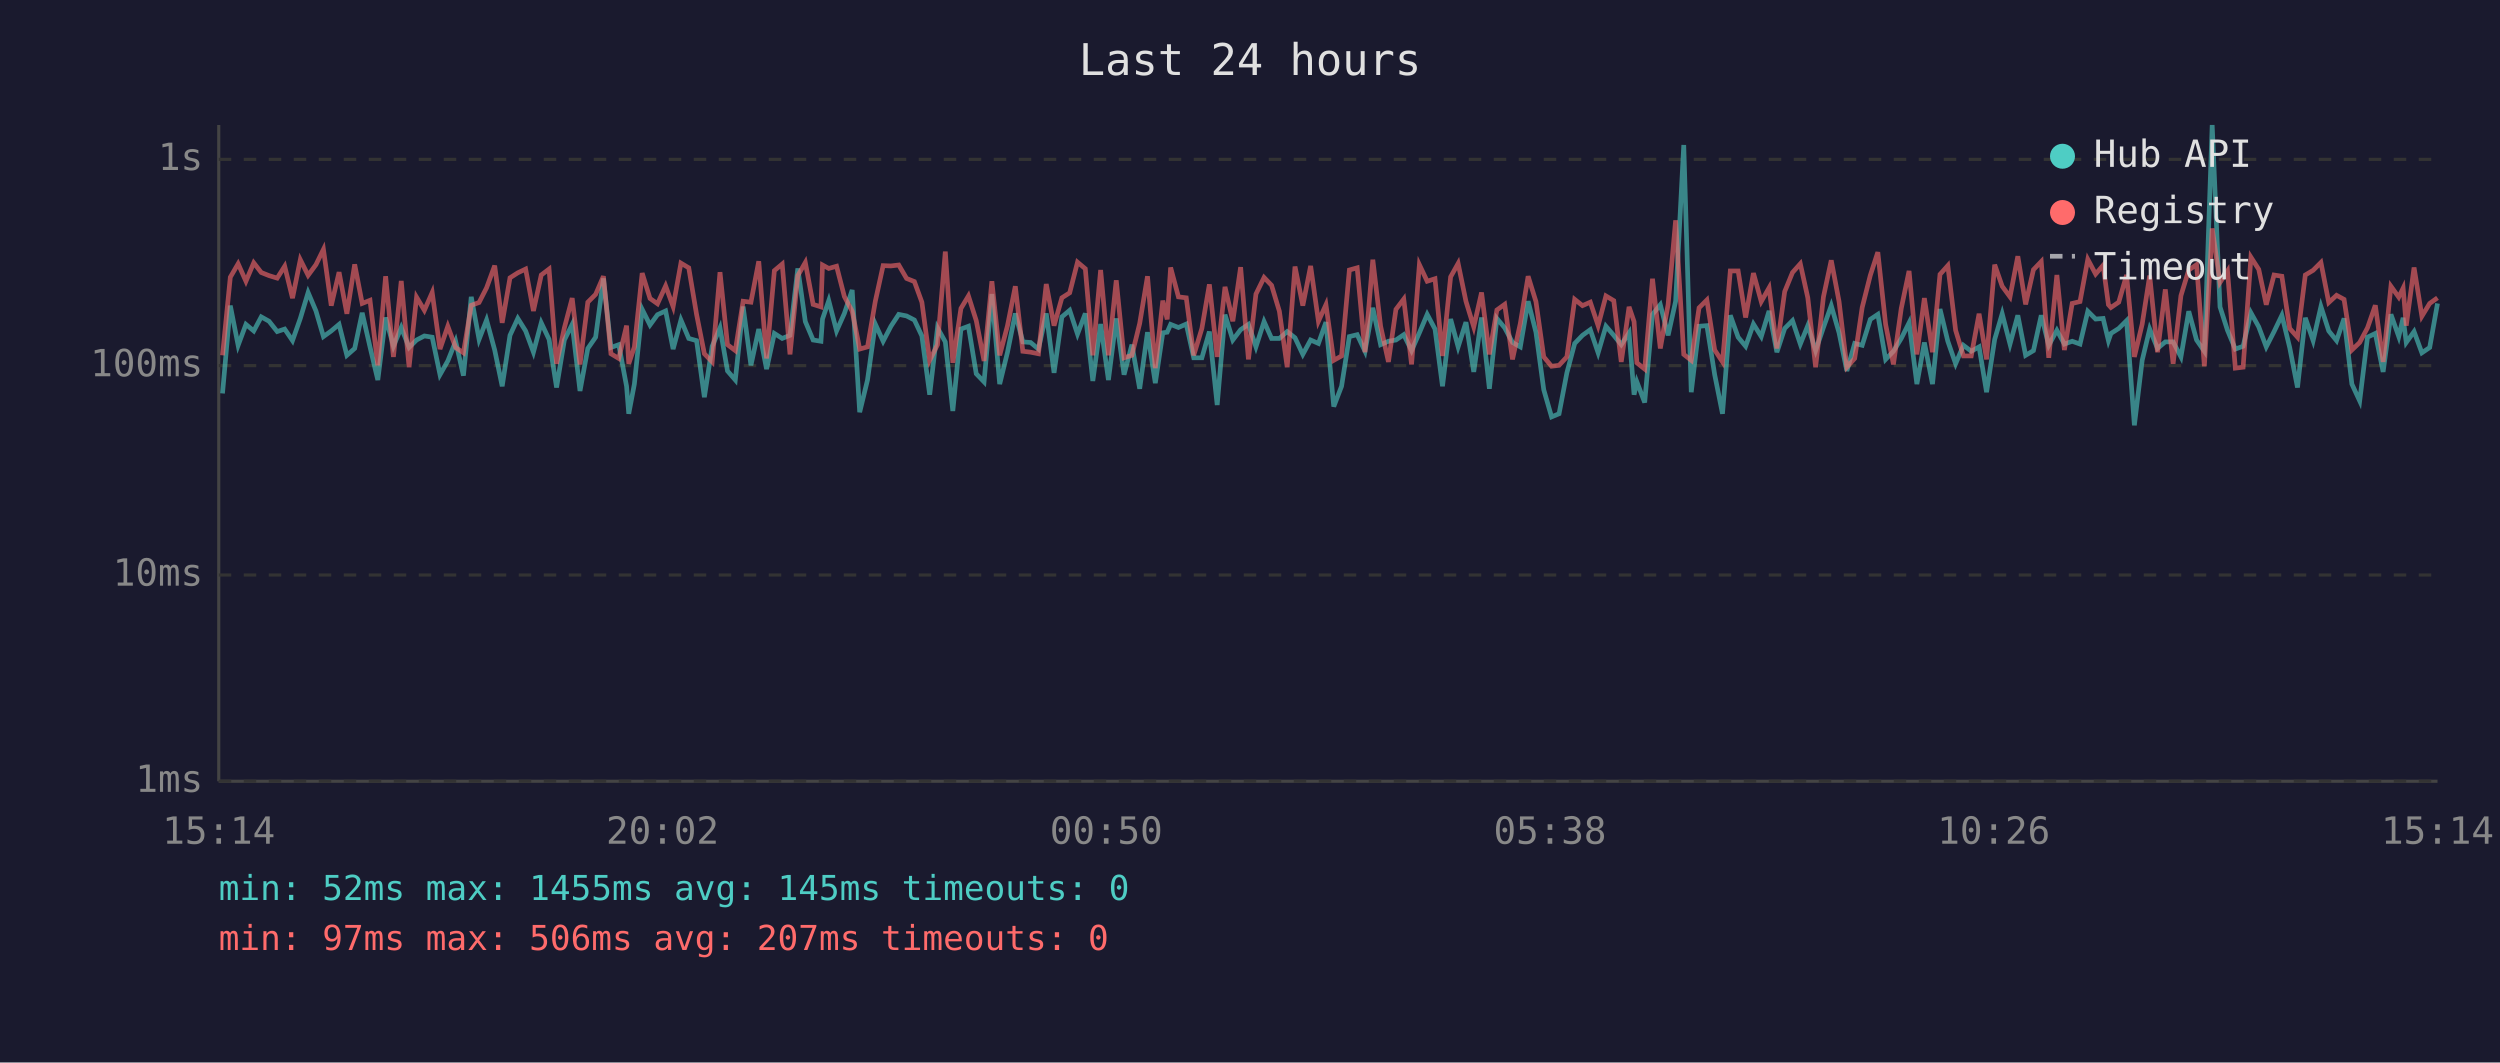
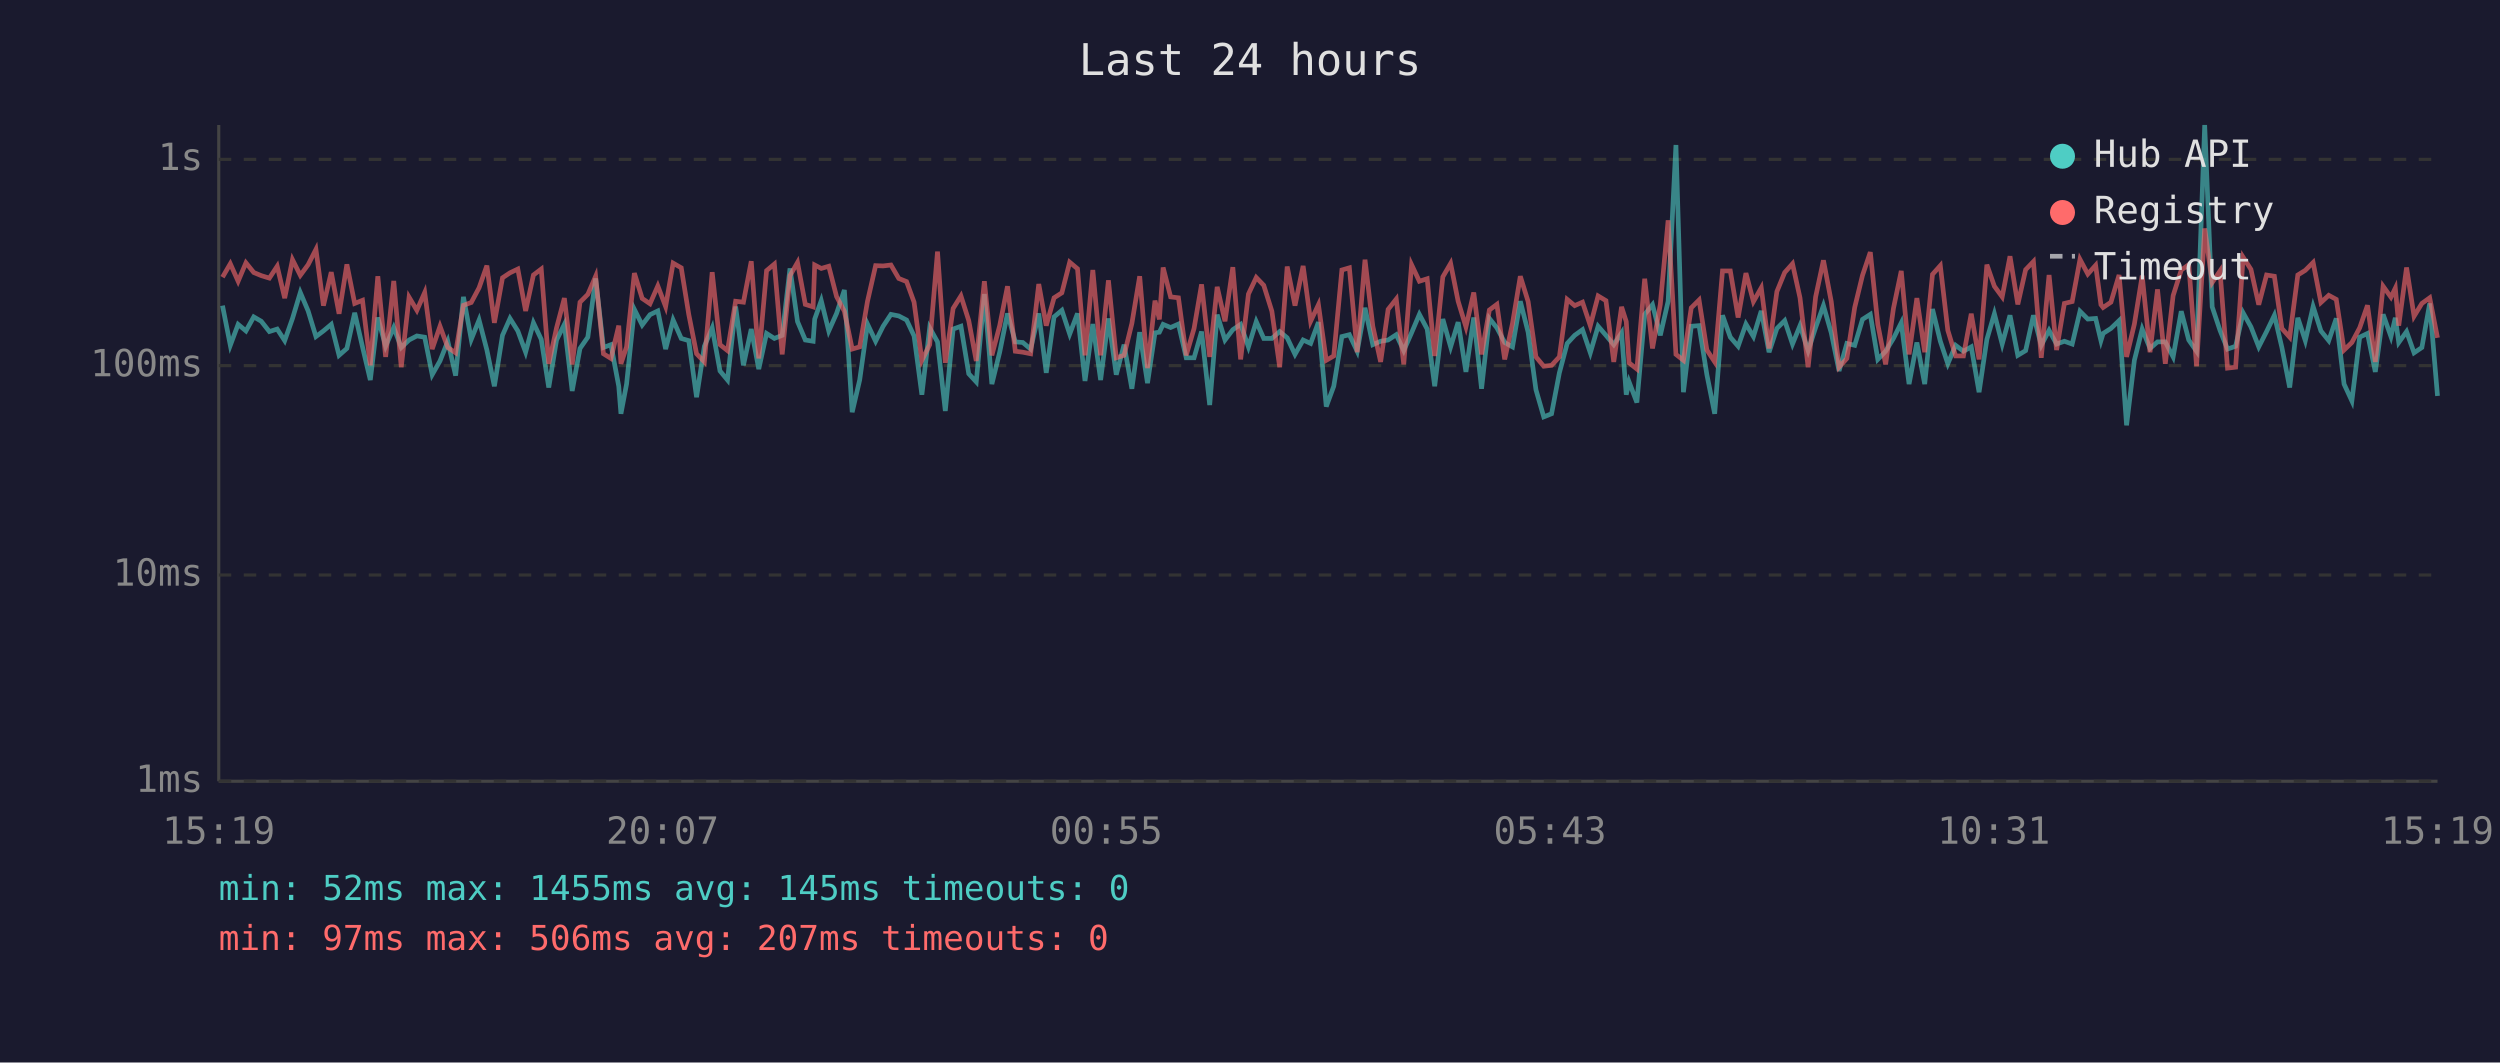
<svg xmlns="http://www.w3.org/2000/svg" viewBox="0 0 800 340" font-family="monospace" font-size="12">
  <rect width="800" height="340" fill="#1a1a2e" />
  <text x="400" y="24" fill="#e0e0e0" font-size="14" text-anchor="middle">Last 24 hours</text>
  <line x1="70" y1="40" x2="70" y2="250" stroke="#444" stroke-width="1" />
  <line x1="70" y1="250" x2="780" y2="250" stroke="#444" stroke-width="1" />
  <line x1="70" y1="250" x2="780" y2="250" stroke="#333" stroke-width="1" stroke-dasharray="4" />
  <text x="65" y="250" fill="#888" text-anchor="end" dominant-baseline="middle">1ms</text>
  <line x1="70" y1="184" x2="780" y2="184" stroke="#333" stroke-width="1" stroke-dasharray="4" />
  <text x="65" y="184" fill="#888" text-anchor="end" dominant-baseline="middle">10ms</text>
  <line x1="70" y1="117" x2="780" y2="117" stroke="#333" stroke-width="1" stroke-dasharray="4" />
  <text x="65" y="117" fill="#888" text-anchor="end" dominant-baseline="middle">100ms</text>
  <line x1="70" y1="51" x2="780" y2="51" stroke="#333" stroke-width="1" stroke-dasharray="4" />
  <text x="65" y="51" fill="#888" text-anchor="end" dominant-baseline="middle">1s</text>
-   <text x="70" y="270" fill="#888" text-anchor="middle">15:14</text>
-   <text x="212" y="270" fill="#888" text-anchor="middle">20:02</text>
-   <text x="354" y="270" fill="#888" text-anchor="middle">00:50</text>
-   <text x="496" y="270" fill="#888" text-anchor="middle">05:38</text>
-   <text x="638" y="270" fill="#888" text-anchor="middle">10:26</text>
-   <text x="780" y="270" fill="#888" text-anchor="middle">15:14</text>
-   <polyline points="71.2,125.9 73.7,97.8 76.2,110.5 78.7,103.8 81.2,105.9 83.6,101.4 86.1,102.8 88.7,106.1 91.1,105.3 93.6,109.0 96.1,101.9 98.6,93.6 101.1,99.5 103.5,107.7 106.0,105.9 108.5,103.8 111.0,113.7 113.5,111.5 115.9,100.1 118.4,111.0 120.9,121.6 123.4,101.6 125.9,110.8 128.4,104.8 130.9,111.2 133.3,108.8 135.8,107.5 138.3,107.9 140.8,119.9 143.3,115.5 145.8,109.2 148.3,120.2 150.8,95.0 153.3,108.6 155.7,102.4 158.3,112.0 160.7,123.6 163.2,107.3 165.7,101.9 168.2,105.9 170.7,112.7 173.2,103.3 175.7,108.6 178.1,124.0 180.6,108.8 183.1,103.8 185.6,125.1 188.1,111.5 190.6,107.9 193.1,89.1 195.5,111.2 198.0,110.3 200.5,123.6 201.2,132.4 203.0,122.9 205.5,99.0 208.0,104.0 210.4,100.7 213.0,99.5 215.4,111.7 217.9,102.4 220.4,108.3 222.9,109.0 225.4,127.1 227.9,110.8 230.4,104.9 232.8,118.7 235.3,121.6 237.8,98.1 240.3,116.9 242.8,105.3 245.3,118.1 247.8,106.7 250.3,108.3 252.8,107.3 255.3,85.9 257.7,102.9 260.2,108.8 262.7,109.2 263.2,102.1 265.2,96.2 267.7,105.9 270.2,100.3 272.7,92.8 275.1,131.9 277.6,121.6 280.1,103.7 282.6,109.2 285.1,104.4 287.6,100.6 290.1,101.1 292.6,102.4 295.0,107.5 297.5,126.3 300.0,104.9 302.5,109.4 304.9,131.5 307.5,105.3 309.9,104.4 312.4,119.6 314.9,122.2 317.4,94.1 319.9,122.9 322.4,112.7 324.9,100.3 327.3,109.4 329.8,109.6 332.3,111.7 334.8,100.3 337.3,119.3 339.8,101.4 342.3,99.3 344.8,106.9 347.3,100.3 349.7,121.9 352.2,103.7 354.7,121.6 357.2,101.9 359.7,119.9 362.2,110.3 364.7,124.4 367.2,106.3 369.7,122.6 372.1,106.5 373.5,106.3 374.6,103.8 377.1,104.8 379.6,103.7 382.0,114.5 384.6,114.5 387.0,106.1 389.5,129.6 392.0,100.7 394.5,108.8 397.0,105.5 399.5,103.8 401.9,111.0 404.5,102.9 406.9,108.3 409.4,108.3 411.9,106.1 414.4,108.1 416.9,113.4 419.4,108.8 421.9,109.9 424.3,103.1 426.8,130.1 429.3,123.6 431.8,107.7 434.3,107.1 436.8,112.4 439.3,98.5 441.8,110.3 444.3,109.2 446.7,108.8 449.2,107.1 451.7,112.2 454.2,106.5 456.7,100.6 459.2,105.3 461.6,123.6 464.2,102.1 466.6,111.0 469.1,103.1 471.6,119.0 474.1,101.6 476.6,124.4 479.0,101.9 481.5,104.9 484.0,109.6 486.5,111.0 489.0,96.4 491.5,106.3 494.0,124.7 496.5,133.4 498.9,132.4 501.4,119.3 503.9,109.9 506.4,107.3 508.9,105.5 511.4,112.9 513.9,104.4 516.4,107.3 518.8,110.3 521.3,106.5 522.9,126.3 523.8,122.2 526.3,128.8 528.8,100.6 531.3,97.5 533.8,107.3 536.2,96.4 538.8,46.4 541.2,125.5 543.7,104.4 546.2,104.2 548.7,119.9 551.2,132.4 553.7,100.9 556.2,107.9 558.6,110.8 561.1,103.7 563.6,107.7 566.1,99.5 568.6,112.7 571.1,105.1 573.6,102.6 576.1,110.1 578.5,104.2 581.0,112.2 583.5,104.8 586.0,97.8 588.5,106.5 591.0,118.7 593.5,109.9 595.9,110.5 598.5,102.2 600.9,100.6 603.4,115.0 605.9,112.4 608.4,108.3 610.9,103.3 613.4,122.9 615.8,109.6 618.4,122.9 620.8,98.9 623.3,109.2 625.8,116.4 628.3,110.5 630.8,112.4 633.3,111.0 635.7,125.5 638.3,108.6 640.7,100.4 643.2,110.1 645.7,100.9 648.2,113.7 650.7,112.2 653.2,100.9 655.6,110.5 658.2,105.7 660.6,110.1 663.1,109.2 665.6,110.1 668.1,99.6 670.6,102.1 673.0,101.9 674.7,109.0 675.5,106.7 678.0,105.1 680.5,102.6 683.0,136.1 685.5,115.3 687.9,105.3 690.4,111.5 692.9,109.4 695.4,109.4 697.9,114.2 700.4,99.6 702.9,108.8 705.4,112.4 707.9,40.0 710.4,98.2 712.8,105.7 715.3,111.7 717.8,110.8 720.3,100.1 722.8,104.6 725.2,111.0 727.7,106.1 730.2,100.9 732.7,111.2 735.2,124.0 737.7,101.7 740.2,109.0 742.7,98.1 745.2,105.9 747.7,109.0 750.1,101.9 752.6,122.9 755.1,128.3 757.6,107.9 760.1,106.7 762.6,119.0 765.1,100.6 767.6,107.7 769.0,101.7 770.0,109.6 772.5,106.1 775.0,112.9 777.5,111.2 780.0,97.1" fill="none" stroke="#4ecdc4" stroke-width="1.5" opacity="0.6" />
-   <polyline points="71.2,113.7 73.7,88.7 76.2,84.4 78.7,90.0 81.2,84.1 83.6,87.2 86.1,88.2 88.7,89.0 91.1,85.2 93.6,95.4 96.1,83.1 98.6,88.1 101.1,84.7 103.5,79.8 106.0,97.8 108.5,87.1 111.0,100.4 113.5,84.6 115.9,97.1 118.4,96.1 120.9,116.9 123.4,88.4 125.9,114.2 128.4,89.9 130.9,117.5 133.3,95.1 135.8,99.3 138.3,93.6 140.8,111.7 143.3,104.4 145.8,111.2 148.3,112.9 150.8,97.7 153.3,96.8 155.7,92.1 158.3,85.0 160.7,103.3 163.2,88.9 165.7,87.3 168.2,86.1 170.7,99.5 173.2,88.0 175.7,86.1 178.1,116.4 180.6,104.9 183.1,95.4 185.6,116.6 188.1,96.7 190.6,94.2 193.1,88.4 195.5,113.2 198.0,114.7 200.5,104.2 201.2,116.4 203.0,111.0 205.5,87.4 208.0,95.5 210.4,97.2 213.0,91.5 215.4,98.1 217.9,84.2 220.4,85.7 222.9,100.6 225.4,113.2 227.9,115.8 230.4,87.1 232.8,110.3 235.3,112.2 237.8,96.4 240.3,96.7 242.8,83.6 245.3,114.7 247.8,86.6 250.3,84.5 252.8,113.4 255.3,88.2 257.7,84.0 260.2,97.4 262.7,98.2 263.2,84.8 265.2,85.9 267.7,85.2 270.2,94.9 272.7,99.6 275.1,111.7 277.6,111.0 280.1,96.4 282.6,85.0 285.1,85.1 287.6,84.8 290.1,89.1 292.6,90.1 295.0,96.7 297.5,115.3 300.0,110.3 302.5,80.5 304.9,116.1 307.5,98.7 309.9,94.7 312.4,102.6 314.9,115.5 317.4,90.0 319.9,113.7 322.4,104.2 324.9,91.6 327.3,112.4 329.8,112.7 332.3,113.2 334.8,90.9 337.3,104.2 339.8,95.3 342.3,93.7 344.8,83.9 347.3,86.0 349.7,113.7 352.2,86.4 354.7,113.7 357.2,89.7 359.7,114.5 362.2,113.7 364.7,103.5 367.2,88.4 369.7,117.8 372.1,96.2 373.5,102.2 374.6,85.6 377.1,95.0 379.6,95.3 382.0,113.7 384.6,105.1 387.0,91.0 389.5,114.2 392.0,91.8 394.5,102.8 397.0,85.5 399.5,115.0 401.9,94.1 404.5,88.8 406.9,91.3 409.4,99.6 411.9,117.5 414.4,85.3 416.9,97.8 419.4,85.1 421.9,102.8 424.3,97.5 426.8,115.3 429.3,113.9 431.8,86.4 434.3,85.7 436.8,112.7 439.3,83.1 441.8,104.4 444.3,115.8 446.7,99.0 449.2,95.7 451.7,116.6 454.2,84.7 456.7,90.0 459.2,89.2 461.6,113.9 464.2,88.6 466.6,84.3 469.1,96.4 471.6,104.6 474.1,93.6 476.6,113.4 479.0,99.2 481.5,97.4 484.0,115.0 486.5,103.5 489.0,88.4 491.5,96.5 494.0,114.2 496.5,117.2 498.9,116.9 501.4,114.2 503.9,95.8 506.4,97.8 508.9,96.7 511.4,104.2 513.9,94.7 516.4,96.2 518.8,115.8 521.3,98.2 522.9,102.9 523.8,116.1 526.3,118.1 528.8,89.2 531.3,111.5 533.8,97.4 536.2,70.5 538.8,113.4 541.2,115.3 543.7,98.5 546.2,96.0 548.7,112.0 551.2,115.8 553.7,86.7 556.2,86.7 558.6,101.6 561.1,87.4 563.6,96.5 566.1,92.1 568.6,111.5 571.1,93.3 573.6,87.2 576.1,84.4 578.5,95.3 581.0,117.5 583.5,95.0 586.0,83.3 588.5,96.5 591.0,117.5 593.5,114.7 595.9,98.4 598.5,88.1 600.9,80.7 603.4,103.8 605.9,116.6 608.4,98.7 610.9,86.7 613.4,113.4 615.8,95.4 618.4,112.7 620.8,87.8 623.3,85.0 625.8,105.7 628.3,113.9 630.8,113.9 633.3,100.4 635.7,115.0 638.3,84.7 640.7,91.6 643.2,95.0 645.7,82.0 648.2,97.4 650.7,86.3 653.2,83.7 655.6,114.5 658.2,88.0 660.6,112.0 663.1,97.1 665.6,96.5 668.1,83.0 670.6,87.7 673.0,84.9 674.7,97.5 675.5,98.4 678.0,96.7 680.5,88.0 683.0,114.2 685.5,103.7 687.9,88.2 690.4,112.7 692.9,92.6 695.4,116.4 697.9,94.6 700.4,86.4 702.9,84.7 705.4,117.2 707.9,73.1 710.4,90.4 712.8,86.7 715.3,117.8 717.8,117.5 720.3,82.3 722.8,86.2 725.2,97.5 727.7,88.0 730.2,88.4 732.7,105.1 735.2,107.9 737.7,88.0 740.2,86.5 742.7,84.0 745.2,96.8 747.7,94.5 750.1,95.8 752.6,112.0 755.1,109.6 757.6,104.9 760.1,97.7 762.6,115.8 765.1,91.6 767.6,95.1 769.0,92.2 770.0,104.2 772.5,85.6 775.0,101.2 777.5,97.1 780.0,95.3" fill="none" stroke="#ff6b6b" stroke-width="1.5" opacity="0.6" />
+   <text x="70" y="270" fill="#888" text-anchor="middle">15:19</text>
+   <text x="212" y="270" fill="#888" text-anchor="middle">20:07</text>
+   <text x="354" y="270" fill="#888" text-anchor="middle">00:55</text>
+   <text x="496" y="270" fill="#888" text-anchor="middle">05:43</text>
+   <text x="638" y="270" fill="#888" text-anchor="middle">10:31</text>
+   <text x="780" y="270" fill="#888" text-anchor="middle">15:19</text>
+   <polyline points="71.2,97.8 73.7,110.5 76.2,103.8 78.7,105.9 81.2,101.4 83.6,102.8 86.2,106.1 88.7,105.3 91.1,109.0 93.6,101.9 96.1,93.6 98.6,99.5 101.1,107.7 103.5,105.9 106.0,103.8 108.5,113.7 111.0,111.5 113.5,100.1 116.0,111.0 118.5,121.6 120.9,101.6 123.4,110.8 126.0,104.8 128.4,111.2 130.9,108.8 133.4,107.5 135.9,107.9 138.3,119.9 140.8,115.5 143.3,109.2 145.8,120.2 148.3,95.0 150.8,108.6 153.3,102.4 155.8,112.0 158.2,123.6 160.8,107.3 163.2,101.9 165.7,105.9 168.2,112.7 170.7,103.3 173.2,108.6 175.6,124.0 178.1,108.8 180.6,103.8 183.1,125.1 185.6,111.5 188.1,107.9 190.6,89.1 193.1,111.2 195.5,110.3 198.0,123.6 198.7,132.4 200.5,122.9 203.0,99.0 205.5,104.0 208.0,100.7 210.5,99.5 213.0,111.7 215.4,102.4 218.0,108.3 220.4,109.0 222.9,127.1 225.4,110.8 227.9,104.9 230.4,118.7 232.8,121.6 235.4,98.1 237.9,116.9 240.4,105.3 242.8,118.1 245.3,106.7 247.8,108.3 250.3,107.3 252.8,85.9 255.2,102.9 257.7,108.8 260.2,109.2 260.7,102.1 262.8,96.2 265.2,105.9 267.7,100.3 270.2,92.8 272.7,131.9 275.1,121.6 277.6,103.7 280.2,109.2 282.6,104.4 285.1,100.6 287.6,101.1 290.1,102.4 292.5,107.5 295.0,126.3 297.5,104.9 300.0,109.4 302.5,131.5 305.0,105.3 307.5,104.4 310.0,119.6 312.4,122.2 315.0,94.1 317.4,122.9 319.9,112.7 322.4,100.3 324.9,109.4 327.3,109.6 329.8,111.7 332.4,100.3 334.8,119.3 337.3,101.4 339.8,99.3 342.3,106.9 344.8,100.3 347.2,121.9 349.7,103.7 352.2,121.6 354.7,101.9 357.2,119.9 359.7,110.3 362.2,124.4 364.7,106.3 367.2,122.6 369.6,106.5 371.0,106.3 372.2,103.8 374.6,104.8 377.1,103.7 379.6,114.5 382.1,114.5 384.5,106.1 387.1,129.6 389.5,100.7 392.0,108.8 394.5,105.5 397.0,103.8 399.5,111.0 402.0,102.9 404.4,108.3 407.0,108.3 409.5,106.1 411.9,108.1 414.4,113.4 417.0,108.8 419.4,109.9 421.9,103.1 424.4,130.1 426.8,123.6 429.4,107.7 431.8,107.1 434.3,112.4 436.8,98.5 439.3,110.3 441.8,109.2 444.2,108.8 446.8,107.1 449.2,112.2 451.7,106.5 454.2,100.6 456.7,105.3 459.1,123.6 461.7,102.1 464.2,111.0 466.6,103.1 469.1,119.0 471.6,101.6 474.1,124.4 476.6,101.9 479.0,104.9 481.5,109.6 484.0,111.0 486.5,96.4 489.0,106.3 491.5,124.7 494.0,133.4 496.5,132.4 499.0,119.3 501.5,109.9 503.9,107.3 506.4,105.5 508.9,112.9 511.4,104.4 513.9,107.3 516.4,110.3 518.9,106.5 520.4,126.3 521.3,122.2 523.8,128.8 526.3,100.6 528.8,97.5 531.3,107.3 533.8,96.4 536.3,46.4 538.7,125.5 541.2,104.4 543.7,104.2 546.2,119.9 548.7,132.4 551.2,100.9 553.7,107.9 556.2,110.8 558.7,103.7 561.1,107.7 563.6,99.5 566.1,112.7 568.6,105.1 571.1,102.6 573.6,110.1 576.0,104.2 578.6,112.2 581.0,104.8 583.5,97.8 586.0,106.5 588.5,118.7 591.0,109.9 593.5,110.5 596.0,102.2 598.5,100.6 600.9,115.0 603.4,112.4 605.9,108.3 608.4,103.3 610.9,122.9 613.4,109.6 615.9,122.9 618.4,98.9 620.9,109.2 623.3,116.4 625.8,110.5 628.3,112.4 630.8,111.0 633.3,125.5 635.8,108.6 638.2,100.4 640.7,110.1 643.2,100.9 645.7,113.7 648.2,112.2 650.7,100.9 653.2,110.5 655.7,105.7 658.1,110.1 660.6,109.2 663.1,110.1 665.6,99.6 668.1,102.1 670.6,101.9 672.3,109.0 673.0,106.7 675.5,105.1 678.1,102.6 680.5,136.1 683.0,115.3 685.5,105.3 688.0,111.5 690.4,109.4 692.9,109.4 695.4,114.2 698.0,99.6 700.4,108.8 702.9,112.4 705.5,40.0 707.9,98.2 710.4,105.7 712.8,111.7 715.4,110.8 717.8,100.1 720.3,104.6 722.8,111.0 725.3,106.1 727.8,100.9 730.2,111.2 732.7,124.0 735.3,101.7 737.7,109.0 740.2,98.1 742.7,105.9 745.2,109.0 747.6,101.9 750.1,122.9 752.6,128.3 755.1,107.9 757.6,106.7 760.1,119.0 762.6,100.6 765.1,107.7 766.5,101.7 767.6,109.6 770.1,106.1 772.5,112.9 775.0,111.2 777.5,97.1 780.0,126.7" fill="none" stroke="#4ecdc4" stroke-width="1.5" opacity="0.6" />
+   <polyline points="71.2,88.7 73.7,84.4 76.2,90.0 78.7,84.1 81.2,87.2 83.6,88.2 86.2,89.0 88.7,85.2 91.1,95.4 93.6,83.1 96.1,88.1 98.6,84.7 101.1,79.8 103.5,97.8 106.0,87.1 108.5,100.4 111.0,84.6 113.5,97.1 116.0,96.1 118.5,116.9 120.9,88.4 123.4,114.2 126.0,89.9 128.4,117.5 130.9,95.1 133.4,99.3 135.9,93.6 138.3,111.7 140.8,104.4 143.3,111.2 145.8,112.9 148.3,97.7 150.8,96.8 153.3,92.1 155.8,85.0 158.2,103.3 160.8,88.9 163.2,87.3 165.7,86.1 168.2,99.5 170.7,88.0 173.2,86.1 175.6,116.4 178.1,104.9 180.6,95.4 183.1,116.6 185.6,96.7 188.1,94.2 190.6,88.4 193.1,113.2 195.5,114.7 198.0,104.2 198.7,116.4 200.5,111.0 203.0,87.4 205.5,95.5 208.0,97.2 210.5,91.5 213.0,98.1 215.4,84.2 218.0,85.7 220.4,100.6 222.9,113.2 225.4,115.8 227.9,87.1 230.4,110.3 232.8,112.2 235.4,96.4 237.9,96.7 240.4,83.6 242.8,114.7 245.3,86.6 247.8,84.5 250.3,113.4 252.8,88.2 255.2,84.0 257.7,97.4 260.2,98.2 260.7,84.8 262.8,85.9 265.2,85.2 267.7,94.9 270.2,99.6 272.7,111.7 275.1,111.0 277.6,96.4 280.2,85.0 282.6,85.1 285.1,84.8 287.6,89.1 290.1,90.1 292.5,96.7 295.0,115.3 297.5,110.3 300.0,80.5 302.5,116.1 305.0,98.7 307.5,94.7 310.0,102.6 312.4,115.5 315.0,90.0 317.4,113.7 319.9,104.2 322.4,91.6 324.9,112.4 327.3,112.7 329.8,113.2 332.4,90.9 334.8,104.2 337.3,95.3 339.8,93.7 342.3,83.9 344.8,86.0 347.2,113.7 349.7,86.4 352.2,113.7 354.7,89.7 357.2,114.5 359.7,113.7 362.2,103.5 364.7,88.4 367.2,117.8 369.6,96.2 371.0,102.2 372.2,85.6 374.6,95.0 377.1,95.3 379.6,113.7 382.1,105.1 384.5,91.0 387.1,114.2 389.5,91.8 392.0,102.8 394.5,85.5 397.0,115.0 399.5,94.1 402.0,88.8 404.4,91.3 407.0,99.6 409.5,117.5 411.9,85.3 414.4,97.8 417.0,85.1 419.4,102.8 421.9,97.5 424.4,115.3 426.8,113.9 429.4,86.4 431.8,85.7 434.3,112.7 436.8,83.1 439.3,104.4 441.8,115.8 444.2,99.0 446.8,95.7 449.2,116.6 451.7,84.7 454.2,90.0 456.7,89.2 459.1,113.9 461.7,88.6 464.2,84.3 466.6,96.4 469.1,104.6 471.6,93.6 474.1,113.4 476.6,99.2 479.0,97.4 481.5,115.0 484.0,103.5 486.5,88.4 489.0,96.5 491.5,114.2 494.0,117.2 496.5,116.9 499.0,114.2 501.5,95.8 503.9,97.8 506.4,96.7 508.9,104.2 511.4,94.7 513.9,96.2 516.4,115.8 518.9,98.2 520.4,102.9 521.3,116.1 523.8,118.1 526.3,89.2 528.8,111.5 531.3,97.4 533.8,70.5 536.3,113.4 538.7,115.3 541.2,98.5 543.7,96.0 546.2,112.0 548.7,115.8 551.2,86.7 553.7,86.7 556.2,101.6 558.7,87.4 561.1,96.5 563.6,92.1 566.1,111.5 568.6,93.3 571.1,87.2 573.6,84.4 576.0,95.3 578.6,117.5 581.0,95.0 583.5,83.3 586.0,96.5 588.5,117.5 591.0,114.7 593.5,98.4 596.0,88.1 598.5,80.7 600.9,103.8 603.4,116.6 605.9,98.7 608.4,86.7 610.9,113.4 613.4,95.4 615.9,112.7 618.4,87.8 620.9,85.0 623.3,105.7 625.8,113.9 628.3,113.9 630.8,100.4 633.3,115.0 635.8,84.7 638.2,91.6 640.7,95.0 643.2,82.0 645.7,97.4 648.2,86.3 650.7,83.7 653.2,114.5 655.7,88.0 658.1,112.0 660.6,97.1 663.1,96.5 665.6,83.0 668.1,87.7 670.6,84.9 672.3,97.5 673.0,98.4 675.5,96.7 678.1,88.0 680.5,114.2 683.0,103.7 685.5,88.2 688.0,112.7 690.4,92.6 692.9,116.4 695.4,94.6 698.0,86.4 700.4,84.7 702.9,117.2 705.5,73.1 707.9,90.4 710.4,86.7 712.8,117.8 715.4,117.5 717.8,82.3 720.3,86.2 722.8,97.5 725.3,88.0 727.8,88.4 730.2,105.1 732.7,107.9 735.3,88.0 737.7,86.5 740.2,84.0 742.7,96.8 745.2,94.5 747.6,95.8 750.1,112.0 752.6,109.6 755.1,104.9 757.6,97.7 760.1,115.8 762.6,91.6 765.1,95.1 766.5,92.2 767.6,104.2 770.1,85.6 772.5,101.2 775.0,97.1 777.5,95.3 780.0,108.1" fill="none" stroke="#ff6b6b" stroke-width="1.5" opacity="0.6" />
  <circle cx="660" cy="50" r="4" fill="#4ecdc4" />
  <text x="670" y="50" fill="#e0e0e0" dominant-baseline="middle">Hub API</text>
  <circle cx="660" cy="68" r="4" fill="#ff6b6b" />
  <text x="670" y="68" fill="#e0e0e0" dominant-baseline="middle">Registry</text>
  <line x1="656" y1="82" x2="664" y2="82" stroke="#e0e0e0" stroke-width="1.5" stroke-dasharray="4,3" opacity="0.7" />
  <text x="670" y="86" fill="#e0e0e0" dominant-baseline="middle">Timeout</text>
  <text x="70" y="288" fill="#4ecdc4" font-size="11">min: 52ms  max: 1455ms  avg: 145ms  timeouts: 0</text>
  <text x="70" y="304" fill="#ff6b6b" font-size="11">min: 97ms  max: 506ms  avg: 207ms  timeouts: 0</text>
</svg>
